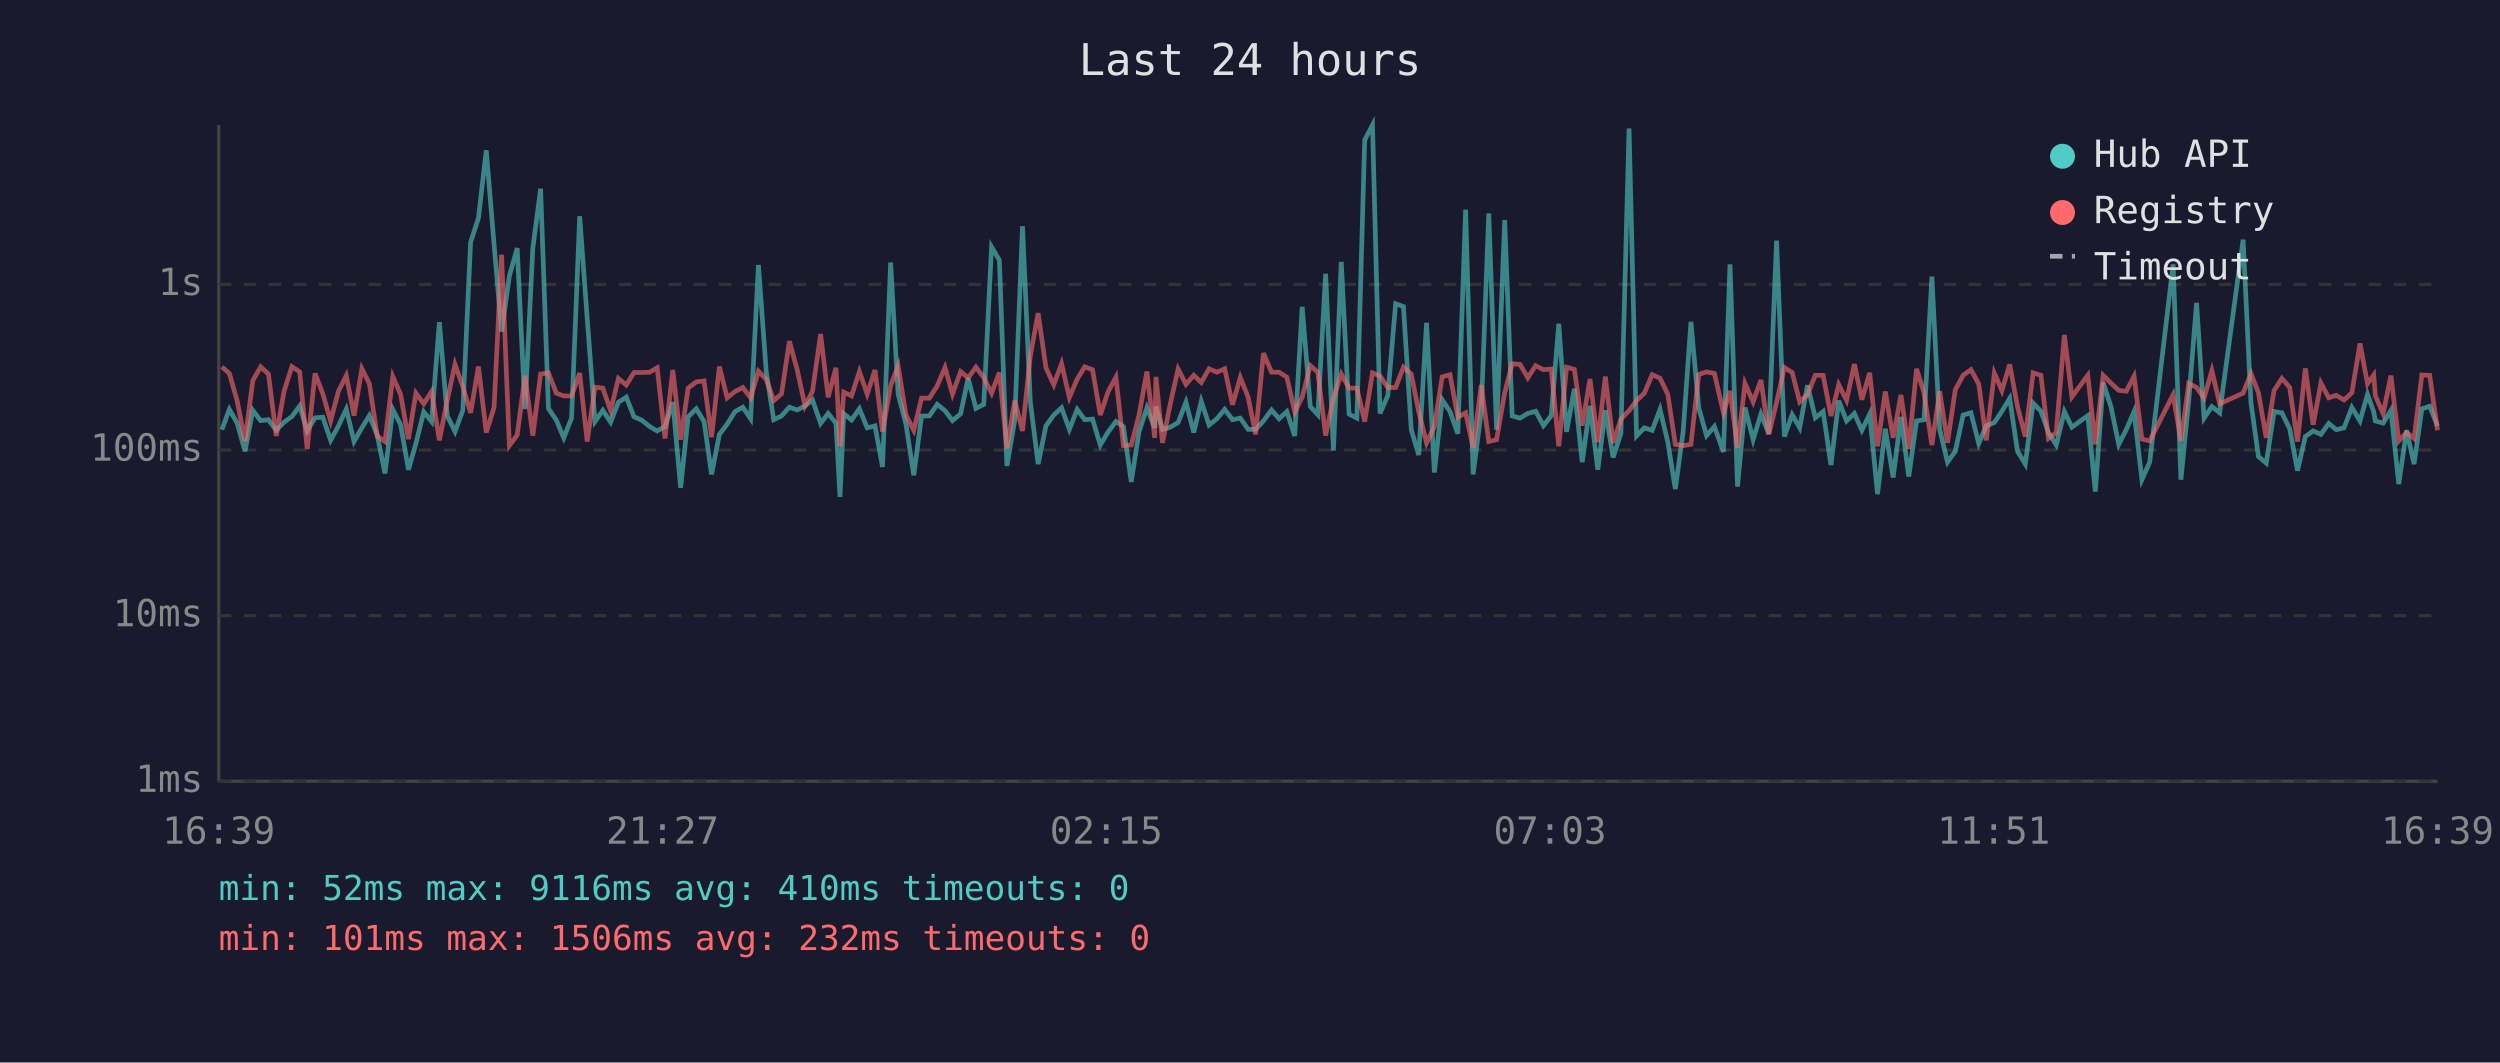
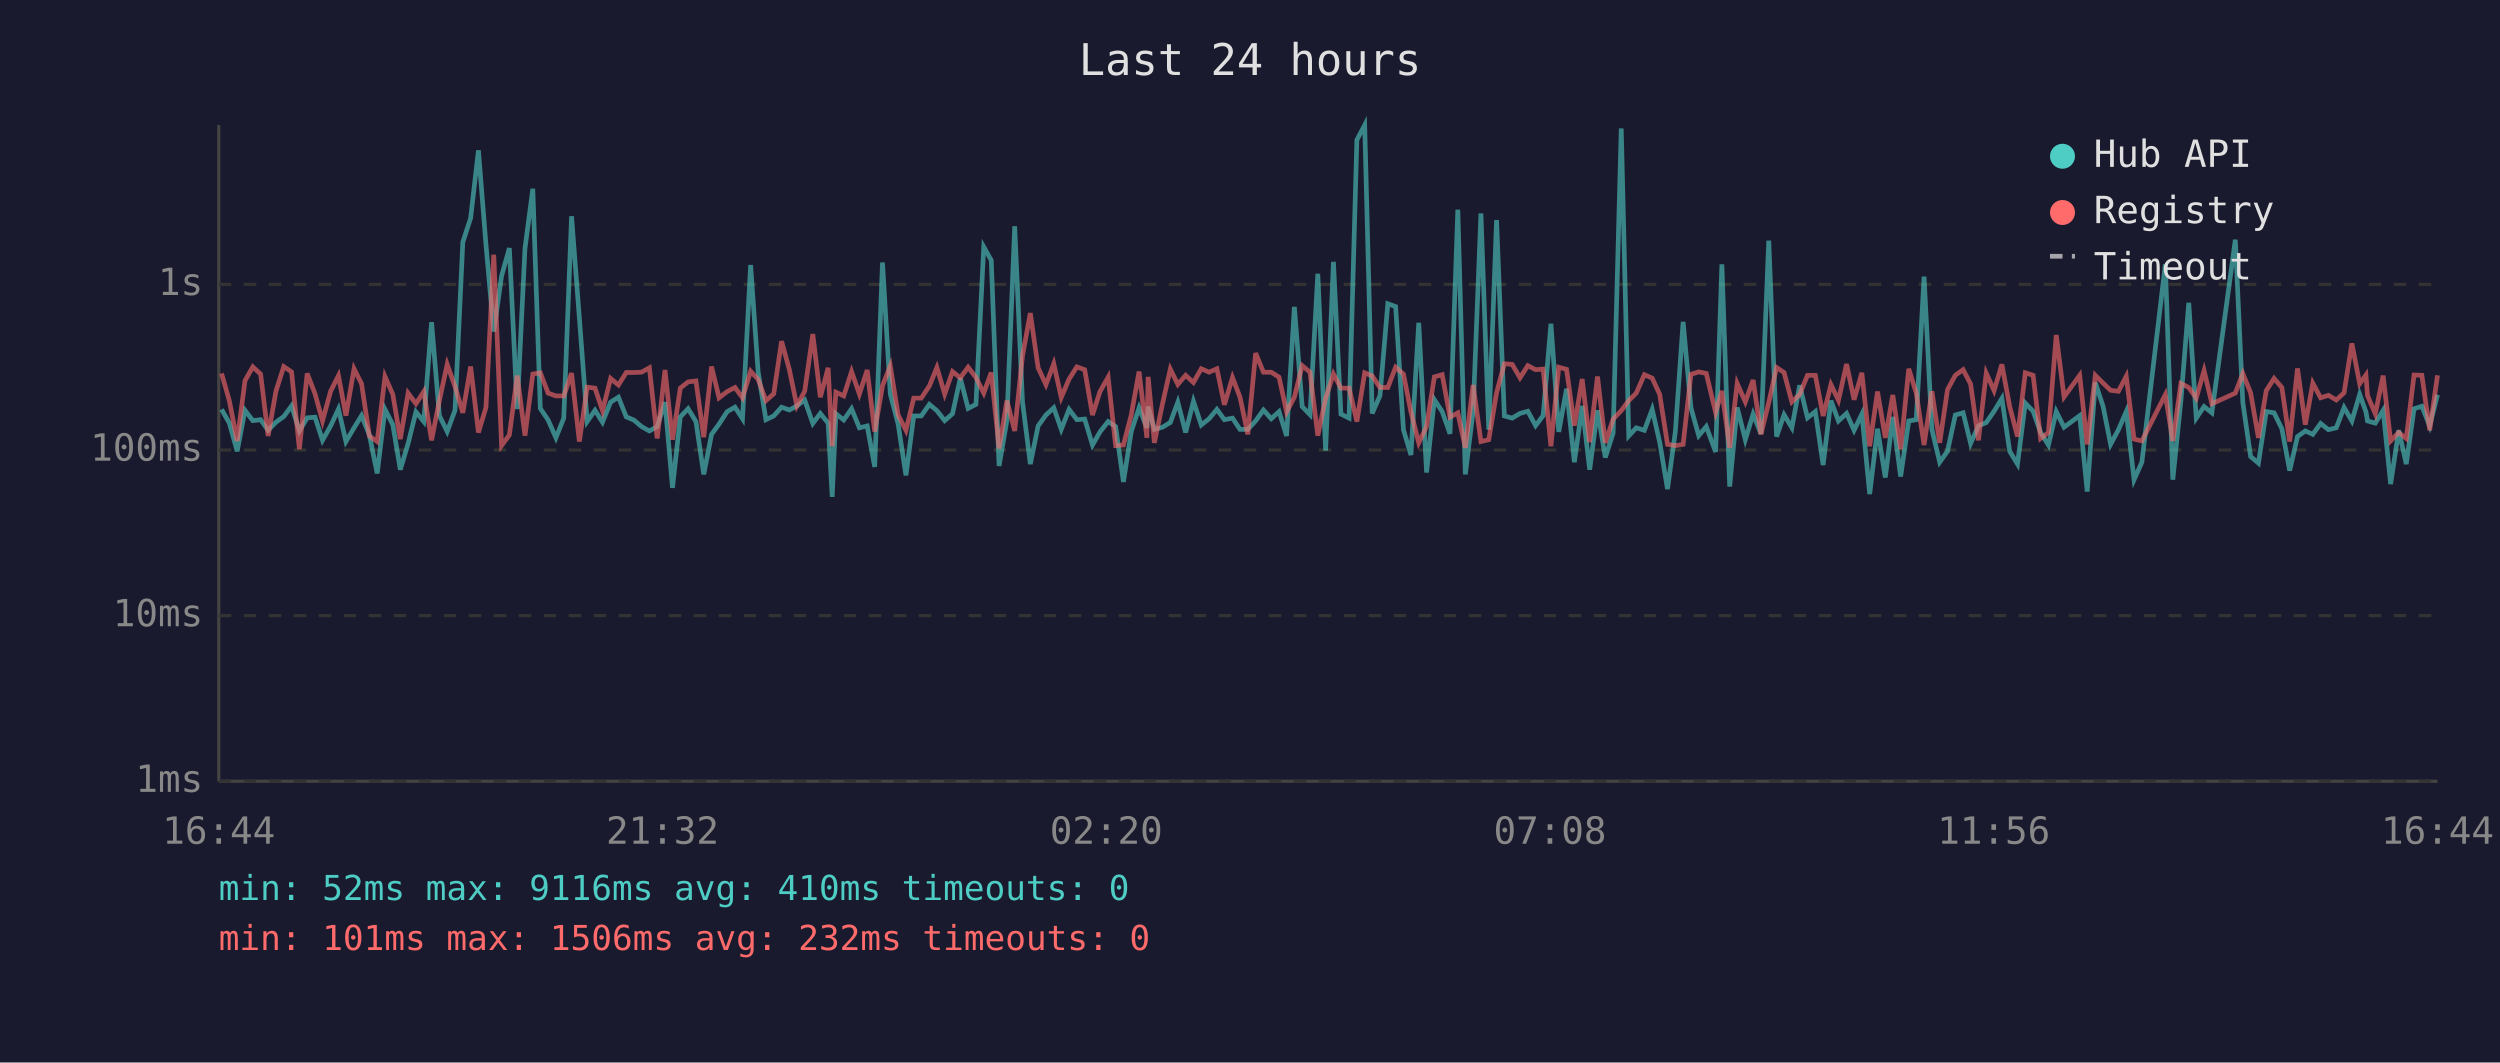
<svg xmlns="http://www.w3.org/2000/svg" viewBox="0 0 800 340" font-family="monospace" font-size="12">
  <rect width="800" height="340" fill="#1a1a2e" />
  <text x="400" y="24" fill="#e0e0e0" font-size="14" text-anchor="middle">Last 24 hours</text>
  <line x1="70" y1="40" x2="70" y2="250" stroke="#444" stroke-width="1" />
  <line x1="70" y1="250" x2="780" y2="250" stroke="#444" stroke-width="1" />
  <line x1="70" y1="250" x2="780" y2="250" stroke="#333" stroke-width="1" stroke-dasharray="4" />
  <text x="65" y="250" fill="#888" text-anchor="end" dominant-baseline="middle">1ms</text>
  <line x1="70" y1="197" x2="780" y2="197" stroke="#333" stroke-width="1" stroke-dasharray="4" />
  <text x="65" y="197" fill="#888" text-anchor="end" dominant-baseline="middle">10ms</text>
  <line x1="70" y1="144" x2="780" y2="144" stroke="#333" stroke-width="1" stroke-dasharray="4" />
  <text x="65" y="144" fill="#888" text-anchor="end" dominant-baseline="middle">100ms</text>
  <line x1="70" y1="91" x2="780" y2="91" stroke="#333" stroke-width="1" stroke-dasharray="4" />
  <text x="65" y="91" fill="#888" text-anchor="end" dominant-baseline="middle">1s</text>
-   <text x="70" y="270" fill="#888" text-anchor="middle">16:39</text>
-   <text x="212" y="270" fill="#888" text-anchor="middle">21:27</text>
-   <text x="354" y="270" fill="#888" text-anchor="middle">02:15</text>
-   <text x="496" y="270" fill="#888" text-anchor="middle">07:03</text>
-   <text x="638" y="270" fill="#888" text-anchor="middle">11:51</text>
-   <text x="780" y="270" fill="#888" text-anchor="middle">16:39</text>
-   <polyline points="71.0,137.5 73.4,131.0 75.9,135.4 78.4,144.4 80.9,131.3 83.4,134.6 85.9,134.3 88.4,137.7 90.9,135.1 93.4,133.3 95.9,129.9 98.3,137.9 100.8,133.7 103.3,133.5 105.8,140.9 108.3,136.3 110.8,130.9 113.3,141.3 115.8,136.9 118.2,133.0 120.7,139.2 123.2,151.5 125.7,131.0 128.2,135.9 130.7,150.3 133.1,141.9 135.6,131.8 138.1,134.9 140.6,103.1 143.1,133.0 145.6,138.1 148.1,131.3 150.6,77.5 153.1,69.8 155.6,48.1 158.1,78.2 160.5,106.1 163.0,88.3 165.5,79.4 168.0,130.9 170.5,79.4 173.0,60.4 175.5,130.7 178.0,134.4 180.4,140.1 182.9,133.8 185.5,69.2 187.9,101.8 190.4,134.9 192.9,131.3 195.4,135.1 197.9,128.7 200.4,127.1 202.9,133.4 205.3,134.4 207.9,136.5 210.3,137.9 212.8,136.5 215.3,128.7 217.8,156.1 220.2,133.4 222.8,130.8 225.3,134.9 227.7,151.8 230.2,139.0 232.7,135.7 235.2,131.7 237.7,130.3 240.2,134.0 242.7,84.8 245.2,119.0 247.6,134.3 250.1,133.1 252.6,130.3 255.1,131.2 257.6,129.9 260.0,128.0 262.6,135.5 265.0,132.3 267.5,135.4 268.8,159.0 270.0,132.4 272.5,134.4 275.0,130.8 277.5,136.9 280.0,136.3 282.4,149.4 285.0,84.0 287.4,126.1 289.9,135.7 292.4,152.1 294.9,133.1 297.4,133.1 299.9,129.4 302.4,131.4 304.8,134.6 307.4,132.4 309.8,121.0 312.3,130.7 314.8,129.4 317.3,79.0 319.8,83.3 322.2,149.1 324.7,134.6 327.2,72.4 329.7,128.6 332.2,148.5 334.7,136.3 337.2,132.8 339.7,130.5 342.2,137.4 344.7,131.0 347.1,134.3 349.6,134.1 352.1,142.4 354.6,138.2 357.1,134.9 359.5,136.5 362.0,154.2 364.5,138.1 367.0,130.5 369.5,136.9 369.9,130.1 372.0,137.4 374.5,136.7 377.0,135.2 379.5,128.7 382.0,138.4 384.4,128.4 386.9,136.0 389.4,134.0 391.9,131.0 394.4,134.3 396.9,133.8 399.4,137.4 401.8,137.4 404.3,134.7 406.9,131.2 409.3,134.0 411.8,131.7 414.3,139.5 416.7,98.2 419.3,130.1 421.7,132.7 424.2,87.6 426.7,144.2 429.2,83.8 431.7,132.5 434.2,133.8 436.7,44.8 439.2,40.0 441.6,132.3 444.1,126.6 446.6,97.2 449.1,98.1 451.6,137.5 454.0,145.6 456.5,103.3 459.0,151.2 461.5,127.9 464.0,131.7 466.5,138.8 469.0,67.1 471.4,151.8 474.0,131.6 476.4,68.3 478.9,137.5 481.5,70.4 483.9,133.1 486.4,133.8 488.9,132.3 491.4,131.6 493.9,136.2 496.4,133.0 498.8,103.6 501.3,138.2 503.8,124.4 506.3,147.9 508.8,129.9 511.3,150.3 513.7,131.3 516.2,146.4 518.7,138.6 521.3,41.1 523.7,139.5 526.2,136.9 528.7,137.7 531.2,131.0 533.7,141.5 536.1,156.5 538.6,138.2 541.1,103.0 543.6,130.5 546.1,139.4 548.6,136.5 551.5,144.6 553.6,84.6 556.0,155.7 558.4,130.4 561.0,140.7 563.5,132.5 566.0,138.8 568.5,77.0 571.0,139.7 573.5,132.7 575.9,136.9 578.4,123.3 580.9,133.7 583.4,131.7 585.9,148.8 588.4,128.2 590.9,134.7 593.4,132.3 595.8,137.7 598.3,132.5 600.8,158.1 603.3,137.2 605.8,152.8 608.3,133.4 610.8,152.5 613.3,134.7 615.7,134.3 618.2,88.5 620.7,137.4 623.2,147.9 625.7,144.4 628.2,132.8 630.7,132.1 633.2,141.9 635.6,136.3 638.2,135.2 640.6,131.6 643.1,127.5 645.6,144.4 648.1,148.5 650.6,129.0 653.1,131.6 655.5,138.4 658.0,142.4 660.6,131.7 663.0,136.7 668.1,133.0 670.5,157.3 673.0,122.4 675.5,130.1 678.0,142.2 680.4,137.5 682.9,131.7 685.4,153.5 687.9,147.9 695.4,84.6 697.9,153.5 700.4,128.1 702.9,96.9 705.3,133.8 707.8,130.1 710.3,132.1 717.8,76.7 720.3,128.8 722.7,146.1 725.2,148.2 727.7,131.7 730.2,132.1 732.7,137.2 735.2,150.6 737.7,139.7 740.2,137.9 742.7,139.0 745.2,135.5 747.6,137.5 750.1,136.9 752.6,130.4 755.2,134.7 757.6,126.2 759.6,131.8 760.1,134.7 762.6,135.4 765.1,131.3 767.6,154.9 770.1,137.7 772.5,148.5 775.0,130.8 777.5,130.0 780.0,136.3" fill="none" stroke="#4ecdc4" stroke-width="1.5" opacity="0.6" />
-   <polyline points="71.0,117.4 73.4,119.5 75.9,128.3 78.4,141.1 80.9,121.8 83.4,117.4 85.9,119.7 88.4,139.5 90.9,125.2 93.4,117.3 95.9,119.0 98.3,143.7 100.8,119.5 103.3,126.0 105.8,134.7 108.3,125.2 110.8,120.2 113.3,133.0 115.8,118.0 118.2,122.8 120.7,139.5 123.2,141.3 125.7,120.5 128.2,126.2 130.7,140.5 133.1,125.8 135.6,129.2 138.1,125.3 140.6,140.9 143.1,128.2 145.6,116.6 148.1,123.7 150.6,132.1 153.1,117.3 155.6,138.4 158.1,130.4 160.5,81.5 163.0,142.6 165.5,139.2 168.0,120.2 170.5,139.4 173.0,119.7 175.5,119.3 178.0,125.8 180.4,126.7 182.9,126.7 185.5,119.4 187.9,141.3 190.4,123.9 192.9,124.2 195.4,131.4 197.9,121.1 200.4,123.2 202.9,119.2 205.3,119.2 207.9,119.1 210.3,117.7 212.8,140.3 215.3,118.4 217.8,140.7 220.2,124.2 222.8,122.2 225.3,121.9 227.7,139.9 230.2,117.3 232.7,127.3 235.2,125.3 237.7,124.0 240.2,127.3 242.7,118.8 245.2,121.4 247.6,128.2 250.1,126.0 252.6,109.2 255.1,118.3 257.6,129.9 260.0,125.2 262.6,106.9 265.0,127.1 267.5,117.7 268.8,142.8 270.0,125.5 272.5,126.7 275.0,118.9 277.5,126.1 280.0,118.4 282.4,138.1 285.0,123.4 287.4,117.1 289.9,132.8 292.4,137.7 294.9,127.4 297.4,127.4 299.9,123.5 302.4,117.6 304.8,126.1 307.4,118.9 309.8,120.9 312.3,117.5 314.8,120.8 317.3,125.8 319.8,119.2 322.2,143.5 324.7,128.2 327.2,137.9 329.7,113.9 332.2,100.2 334.7,117.7 337.2,123.1 339.7,116.4 342.2,127.2 344.7,121.3 347.1,117.4 349.6,118.3 352.1,132.8 354.6,125.3 357.1,120.7 359.5,142.6 362.0,142.4 364.5,132.8 367.0,118.9 369.5,140.1 369.9,120.6 372.0,141.7 374.5,129.2 377.0,118.1 379.5,123.0 382.0,120.1 384.4,122.4 386.9,118.0 389.4,119.1 391.9,118.0 394.4,129.5 396.9,120.8 399.4,127.1 401.8,139.0 404.3,113.0 406.9,119.1 409.3,119.1 411.8,120.7 414.3,131.8 416.7,127.1 419.3,117.0 421.7,119.1 424.2,139.4 426.7,127.4 429.2,119.7 431.7,124.2 434.2,124.2 436.7,134.9 439.2,119.3 441.6,120.3 444.1,124.0 446.6,124.0 449.1,117.5 451.6,119.7 454.0,131.8 456.5,141.7 459.0,136.5 461.5,120.6 464.0,119.9 466.5,133.5 469.0,132.1 471.4,143.3 474.0,123.2 476.4,141.3 478.9,140.7 481.5,125.7 483.9,116.4 486.4,116.6 488.9,120.9 491.4,117.0 493.9,118.3 496.4,118.1 498.8,142.8 501.3,117.5 503.8,118.2 506.3,136.2 508.8,121.3 511.3,141.5 513.7,120.5 516.2,141.7 518.7,134.1 521.3,131.4 523.7,128.2 526.2,125.8 528.7,119.9 531.2,121.0 533.7,126.2 536.1,142.2 538.6,142.6 541.1,142.2 543.6,119.8 546.1,119.0 548.6,119.5 551.5,132.0 553.6,125.1 556.0,143.3 558.4,122.7 561.0,128.6 563.5,121.6 566.0,139.0 568.5,128.8 571.0,117.6 573.5,119.2 575.9,128.6 578.4,126.2 580.9,120.1 583.4,120.1 585.9,133.1 588.4,123.1 590.9,128.1 593.4,116.5 595.8,127.9 598.3,119.3 600.8,142.8 603.3,125.3 605.8,140.1 608.3,126.4 610.8,143.7 613.3,118.0 615.7,125.8 618.2,142.4 620.7,125.2 623.2,141.7 625.7,124.7 628.2,120.1 630.7,118.3 633.2,122.9 635.6,140.9 638.2,119.4 640.6,125.0 643.1,116.6 645.6,130.1 648.1,139.7 650.6,119.3 653.1,120.1 655.5,140.3 658.0,138.4 660.6,107.2 663.0,127.0 668.1,120.1 670.5,142.2 673.0,120.1 675.5,122.6 678.0,124.9 680.4,125.2 682.9,120.4 685.4,140.5 687.9,141.1 695.4,126.3 697.9,141.1 700.4,122.7 702.9,124.0 705.3,127.4 707.8,118.6 710.3,129.2 717.8,125.8 720.3,119.5 722.7,125.7 725.2,140.1 727.7,125.0 730.2,121.1 732.7,124.0 735.2,141.3 737.7,117.9 740.2,135.9 742.7,122.6 745.2,127.3 747.6,126.5 750.1,128.0 752.6,125.7 755.2,109.9 757.6,122.8 759.6,120.0 760.1,126.6 762.6,132.4 765.1,120.2 767.6,141.1 770.1,138.4 772.5,140.3 775.0,120.0 777.5,120.1 780.0,137.7" fill="none" stroke="#ff6b6b" stroke-width="1.5" opacity="0.6" />
+   <text x="70" y="270" fill="#888" text-anchor="middle">16:44</text>
+   <text x="212" y="270" fill="#888" text-anchor="middle">21:32</text>
+   <text x="354" y="270" fill="#888" text-anchor="middle">02:20</text>
+   <text x="496" y="270" fill="#888" text-anchor="middle">07:08</text>
+   <text x="638" y="270" fill="#888" text-anchor="middle">11:56</text>
+   <text x="780" y="270" fill="#888" text-anchor="middle">16:44</text>
+   <polyline points="70.9,131.0 73.4,135.4 75.9,144.4 78.4,131.3 80.9,134.6 83.4,134.3 85.8,137.7 88.3,135.1 90.8,133.3 93.3,129.9 95.8,137.9 98.3,133.7 100.8,133.5 103.2,140.9 105.8,136.3 108.3,130.9 110.7,141.3 113.3,136.9 115.7,133.0 118.2,139.2 120.7,151.5 123.2,131.0 125.7,135.9 128.1,150.3 130.6,141.9 133.1,131.8 135.6,134.9 138.1,103.1 140.6,133.0 143.1,138.1 145.6,131.3 148.1,77.5 150.6,69.8 153.1,48.1 155.5,78.2 158.0,106.1 160.5,88.3 163.0,79.4 165.5,130.9 168.0,79.4 170.5,60.4 172.9,130.7 175.4,134.4 177.9,140.1 180.4,133.8 182.9,69.2 185.4,101.8 187.9,134.9 190.4,131.3 192.8,135.1 195.4,128.7 197.9,127.1 200.4,133.4 202.8,134.4 205.3,136.5 207.8,137.9 210.3,136.5 212.8,128.7 215.2,156.1 217.7,133.4 220.2,130.8 222.7,134.9 225.2,151.8 227.7,139.0 230.1,135.7 232.7,131.7 235.2,130.3 237.6,134.0 240.2,84.8 242.6,119.0 245.1,134.3 247.6,133.1 250.1,130.3 252.6,131.2 255.0,129.9 257.5,128.0 260.1,135.5 262.5,132.3 265.0,135.4 266.3,159.0 267.5,132.4 270.0,134.4 272.5,130.8 275.0,136.9 277.5,136.3 279.9,149.4 282.4,84.0 284.9,126.1 287.4,135.7 289.9,152.1 292.4,133.1 294.8,133.1 297.4,129.4 299.8,131.4 302.3,134.6 304.8,132.4 307.3,121.0 309.8,130.7 312.3,129.4 314.8,79.0 317.2,83.3 319.7,149.1 322.2,134.6 324.7,72.4 327.2,128.6 329.7,148.5 332.2,136.3 334.7,132.8 337.2,130.5 339.6,137.4 342.1,131.0 344.6,134.3 347.1,134.1 349.6,142.4 352.0,138.2 354.6,134.9 357.0,136.5 359.5,154.2 362.0,138.1 364.5,130.5 367.0,136.9 367.4,130.1 369.4,137.4 372.0,136.7 374.5,135.2 376.9,128.7 379.4,138.4 381.9,128.4 384.4,136.0 386.9,134.0 389.4,131.0 391.8,134.3 394.4,133.8 396.8,137.4 399.3,137.4 401.8,134.7 404.3,131.2 406.8,134.0 409.3,131.7 411.7,139.5 414.2,98.2 416.7,130.1 419.2,132.7 421.7,87.6 424.2,144.2 426.7,83.8 429.1,132.5 431.7,133.8 434.2,44.8 436.7,40.0 439.1,132.3 441.6,126.6 444.1,97.2 446.6,98.1 449.1,137.5 451.5,145.6 454.0,103.3 456.5,151.2 459.0,127.9 461.5,131.7 464.0,138.8 466.5,67.1 468.9,151.8 471.4,131.6 473.9,68.3 476.4,137.5 478.9,70.4 481.4,133.1 483.9,133.8 486.4,132.3 488.9,131.6 491.4,136.2 493.8,133.0 496.3,103.6 498.8,138.2 501.3,124.4 503.8,147.9 506.3,129.9 508.7,150.3 511.2,131.3 513.7,146.4 516.2,138.6 518.8,41.1 521.2,139.5 523.6,136.9 526.2,137.7 528.7,131.0 531.1,141.5 533.6,156.5 536.1,138.2 538.6,103.0 541.1,130.5 543.6,139.4 546.0,136.5 549.0,144.6 551.0,84.6 553.5,155.7 555.9,130.4 558.5,140.7 561.0,132.5 563.5,138.8 566.0,77.0 568.5,139.7 570.9,132.7 573.4,136.9 575.9,123.3 578.4,133.7 580.9,131.7 583.4,148.8 585.9,128.2 588.3,134.7 590.9,132.3 593.3,137.7 595.8,132.5 598.3,158.1 600.8,137.2 603.3,152.8 605.7,133.4 608.2,152.5 610.8,134.7 613.2,134.3 615.7,88.5 618.2,137.4 620.7,147.9 623.2,144.4 625.7,132.8 628.2,132.1 630.6,141.9 633.1,136.3 635.6,135.2 638.1,131.6 640.6,127.5 643.1,144.4 645.6,148.5 648.1,129.0 650.6,131.6 653.0,138.4 655.5,142.4 658.0,131.7 660.5,136.7 665.5,133.0 667.9,157.3 670.5,122.4 673.0,130.1 675.4,142.2 677.9,137.5 680.4,131.7 682.9,153.5 685.4,147.9 692.9,84.6 695.3,153.5 697.9,128.1 700.4,96.9 702.8,133.8 705.3,130.1 707.8,132.1 715.3,76.7 717.7,128.8 720.2,146.1 722.7,148.2 725.2,131.7 727.7,132.1 730.2,137.2 732.7,150.6 735.2,139.7 737.7,137.9 740.1,139.0 742.6,135.5 745.1,137.5 747.6,136.9 750.1,130.4 752.6,134.7 755.1,126.2 757.1,131.8 757.6,134.7 760.1,135.4 762.6,131.3 765.0,154.9 767.6,137.7 770.0,148.5 772.5,130.8 775.0,130.0 777.5,136.3 780.0,126.3" fill="none" stroke="#4ecdc4" stroke-width="1.5" opacity="0.6" />
+   <polyline points="70.9,119.5 73.4,128.3 75.9,141.1 78.4,121.8 80.9,117.4 83.4,119.7 85.8,139.5 88.3,125.2 90.8,117.3 93.3,119.0 95.8,143.7 98.3,119.5 100.8,126.0 103.2,134.7 105.8,125.2 108.3,120.2 110.7,133.0 113.3,118.0 115.7,122.8 118.2,139.5 120.7,141.3 123.2,120.5 125.7,126.2 128.1,140.5 130.6,125.8 133.1,129.2 135.6,125.3 138.1,140.9 140.6,128.2 143.1,116.6 145.6,123.7 148.1,132.1 150.6,117.3 153.1,138.4 155.5,130.4 158.0,81.5 160.5,142.6 163.0,139.2 165.5,120.2 168.0,139.4 170.5,119.7 172.9,119.3 175.4,125.8 177.9,126.7 180.4,126.7 182.9,119.4 185.4,141.3 187.9,123.9 190.4,124.2 192.8,131.4 195.4,121.1 197.9,123.2 200.4,119.2 202.8,119.2 205.3,119.1 207.8,117.7 210.3,140.3 212.8,118.4 215.2,140.7 217.7,124.2 220.2,122.2 222.7,121.9 225.2,139.9 227.7,117.3 230.1,127.3 232.7,125.3 235.2,124.0 237.6,127.3 240.2,118.8 242.6,121.4 245.1,128.2 247.6,126.0 250.1,109.2 252.6,118.3 255.0,129.9 257.5,125.2 260.1,106.9 262.5,127.1 265.0,117.7 266.3,142.8 267.5,125.5 270.0,126.7 272.5,118.9 275.0,126.1 277.5,118.4 279.9,138.1 282.4,123.4 284.9,117.1 287.4,132.8 289.9,137.7 292.4,127.4 294.8,127.4 297.4,123.5 299.8,117.6 302.3,126.1 304.8,118.9 307.3,120.9 309.8,117.5 312.3,120.8 314.8,125.8 317.2,119.2 319.7,143.5 322.2,128.2 324.7,137.9 327.2,113.9 329.7,100.2 332.2,117.7 334.7,123.1 337.2,116.4 339.6,127.2 342.1,121.3 344.6,117.4 347.1,118.3 349.6,132.8 352.0,125.3 354.6,120.7 357.0,142.6 359.5,142.4 362.0,132.8 364.5,118.9 367.0,140.1 367.4,120.6 369.4,141.7 372.0,129.2 374.5,118.1 376.9,123.0 379.4,120.1 381.9,122.4 384.4,118.0 386.9,119.1 389.4,118.0 391.8,129.5 394.4,120.8 396.8,127.1 399.3,139.0 401.8,113.0 404.3,119.1 406.8,119.1 409.3,120.7 411.7,131.8 414.2,127.1 416.7,117.0 419.2,119.1 421.7,139.4 424.2,127.4 426.7,119.7 429.1,124.2 431.7,124.2 434.2,134.9 436.7,119.3 439.1,120.3 441.6,124.0 444.1,124.0 446.6,117.5 449.1,119.7 451.5,131.8 454.0,141.7 456.5,136.5 459.0,120.6 461.5,119.9 464.0,133.5 466.5,132.1 468.9,143.3 471.4,123.2 473.9,141.3 476.4,140.7 478.9,125.7 481.4,116.4 483.9,116.6 486.4,120.9 488.9,117.0 491.4,118.3 493.8,118.1 496.3,142.8 498.8,117.5 501.3,118.2 503.8,136.2 506.3,121.3 508.7,141.5 511.2,120.5 513.7,141.7 516.2,134.1 518.8,131.4 521.2,128.2 523.6,125.8 526.2,119.9 528.7,121.0 531.1,126.2 533.6,142.2 536.1,142.6 538.6,142.2 541.1,119.8 543.6,119.0 546.0,119.5 549.0,132.0 551.0,125.1 553.5,143.3 555.9,122.7 558.5,128.6 561.0,121.6 563.5,139.0 566.0,128.8 568.5,117.6 570.9,119.2 573.4,128.6 575.9,126.2 578.4,120.1 580.9,120.1 583.4,133.1 585.9,123.1 588.3,128.1 590.9,116.5 593.3,127.9 595.8,119.3 598.3,142.8 600.8,125.3 603.3,140.1 605.7,126.4 608.2,143.7 610.8,118.0 613.2,125.8 615.7,142.4 618.2,125.2 620.7,141.7 623.2,124.7 625.7,120.1 628.2,118.3 630.6,122.9 633.1,140.9 635.6,119.4 638.1,125.0 640.6,116.6 643.1,130.1 645.6,139.7 648.1,119.3 650.6,120.1 653.0,140.3 655.5,138.4 658.0,107.2 660.5,127.0 665.5,120.1 667.9,142.2 670.5,120.1 673.0,122.6 675.4,124.9 677.9,125.2 680.4,120.4 682.9,140.5 685.4,141.1 692.9,126.3 695.3,141.1 697.9,122.7 700.4,124.0 702.8,127.4 705.3,118.6 707.8,129.2 715.3,125.8 717.7,119.5 720.2,125.7 722.7,140.1 725.2,125.0 727.7,121.1 730.2,124.0 732.7,141.3 735.2,117.9 737.7,135.9 740.1,122.6 742.6,127.3 745.1,126.5 747.6,128.0 750.1,125.7 752.6,109.9 755.1,122.8 757.1,120.0 757.6,126.6 760.1,132.4 762.6,120.2 765.0,141.1 767.6,138.4 770.0,140.3 772.5,120.0 775.0,120.1 777.5,137.7 780.0,120.1" fill="none" stroke="#ff6b6b" stroke-width="1.5" opacity="0.6" />
  <circle cx="660" cy="50" r="4" fill="#4ecdc4" />
  <text x="670" y="50" fill="#e0e0e0" dominant-baseline="middle">Hub API</text>
  <circle cx="660" cy="68" r="4" fill="#ff6b6b" />
  <text x="670" y="68" fill="#e0e0e0" dominant-baseline="middle">Registry</text>
  <line x1="656" y1="82" x2="664" y2="82" stroke="#e0e0e0" stroke-width="1.5" stroke-dasharray="4,3" opacity="0.7" />
  <text x="670" y="86" fill="#e0e0e0" dominant-baseline="middle">Timeout</text>
  <text x="70" y="288" fill="#4ecdc4" font-size="11">min: 52ms  max: 9116ms  avg: 410ms  timeouts: 0</text>
  <text x="70" y="304" fill="#ff6b6b" font-size="11">min: 101ms  max: 1506ms  avg: 232ms  timeouts: 0</text>
</svg>
